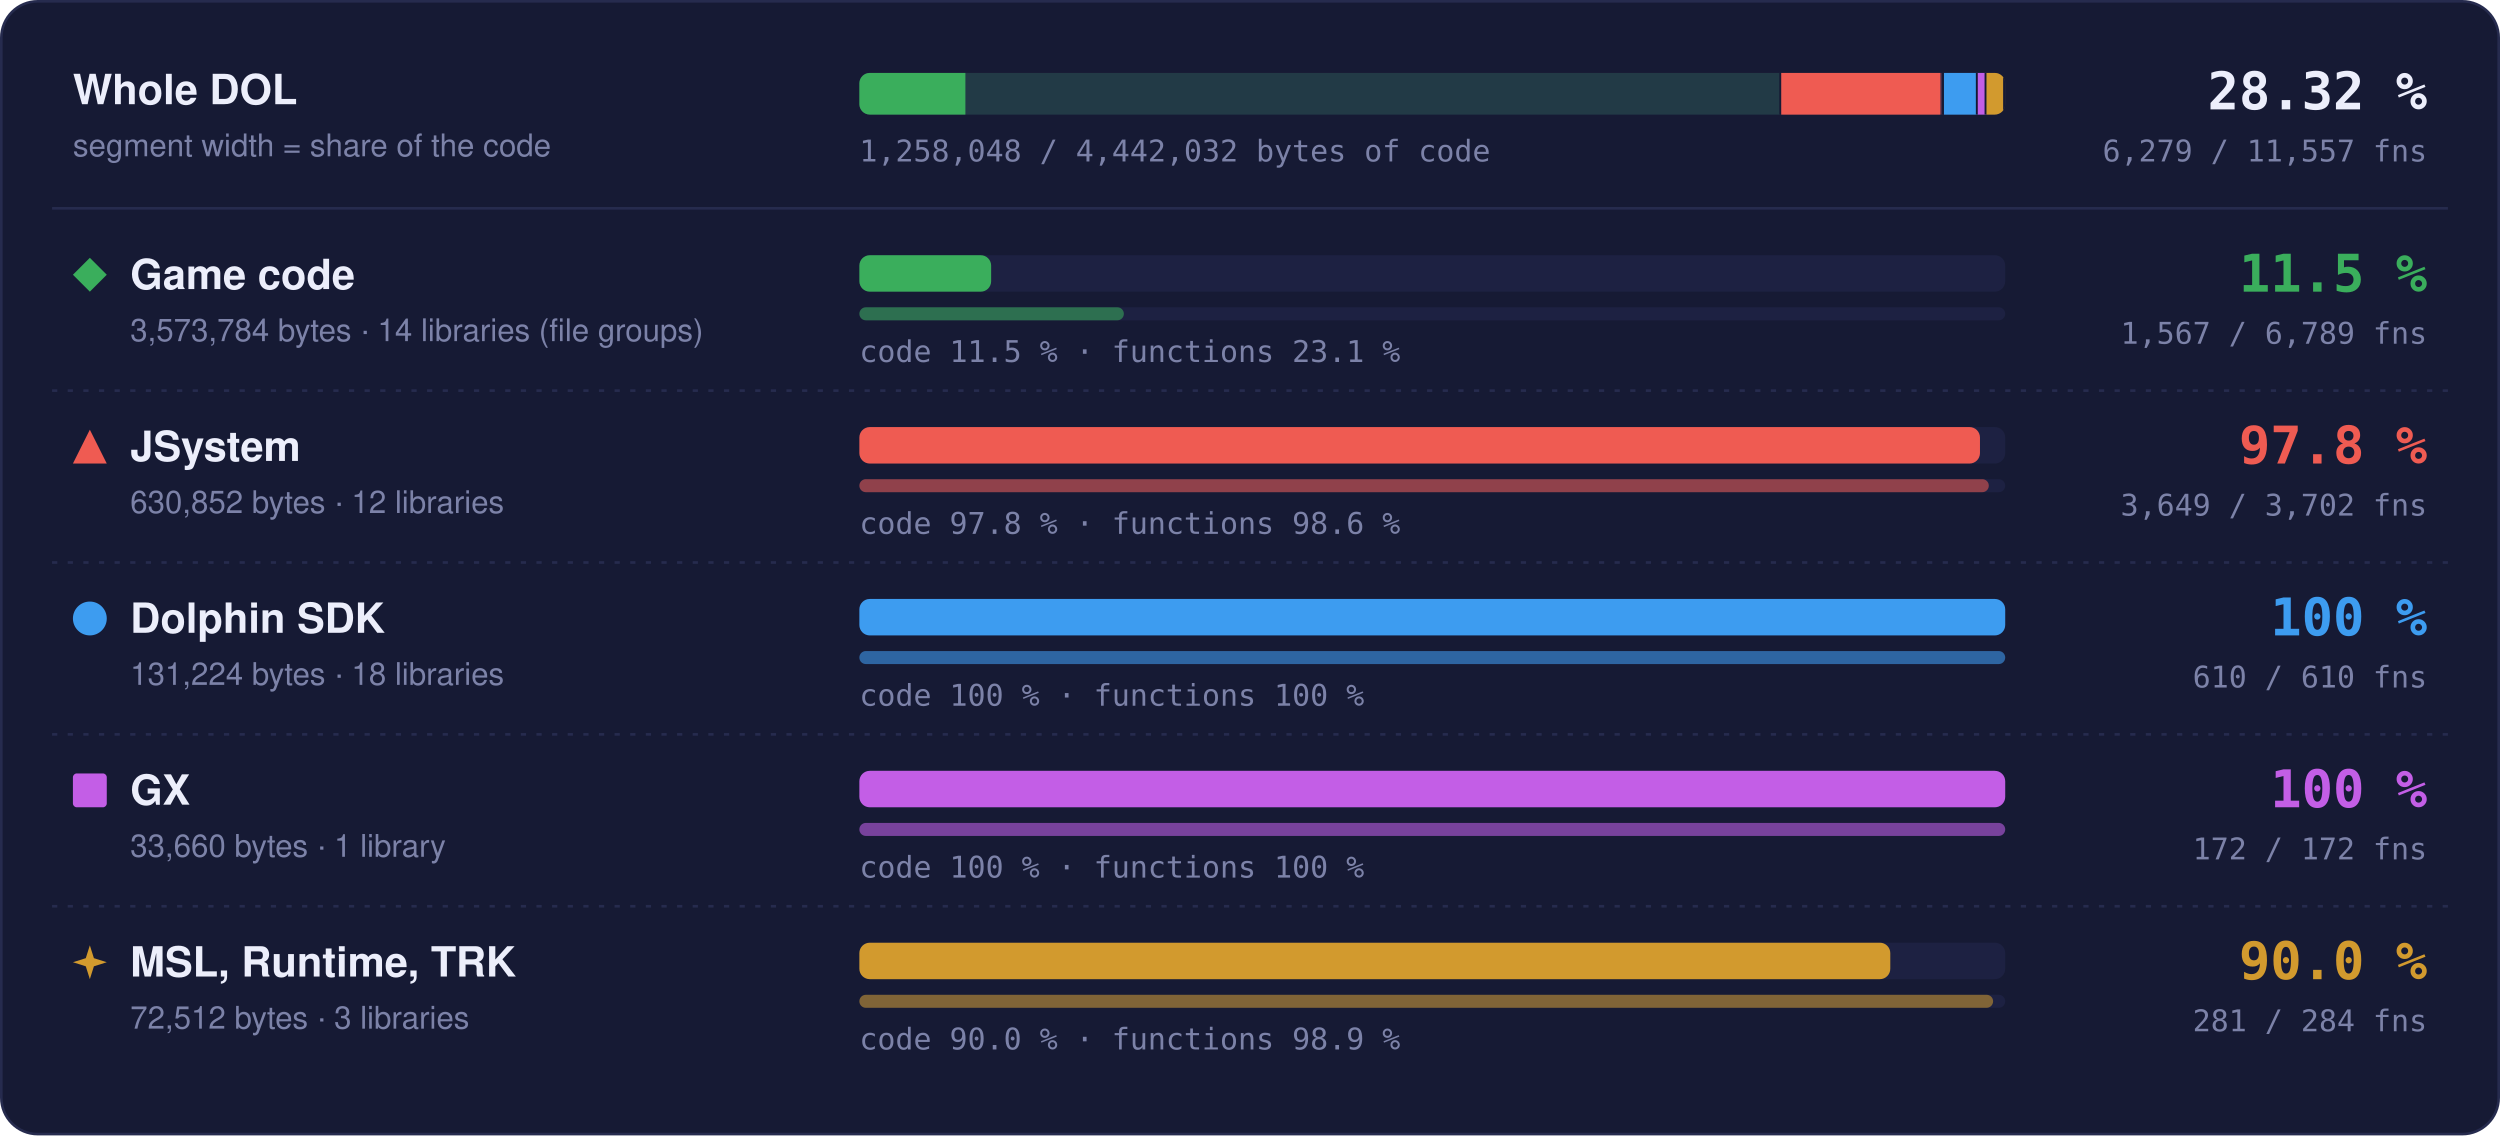
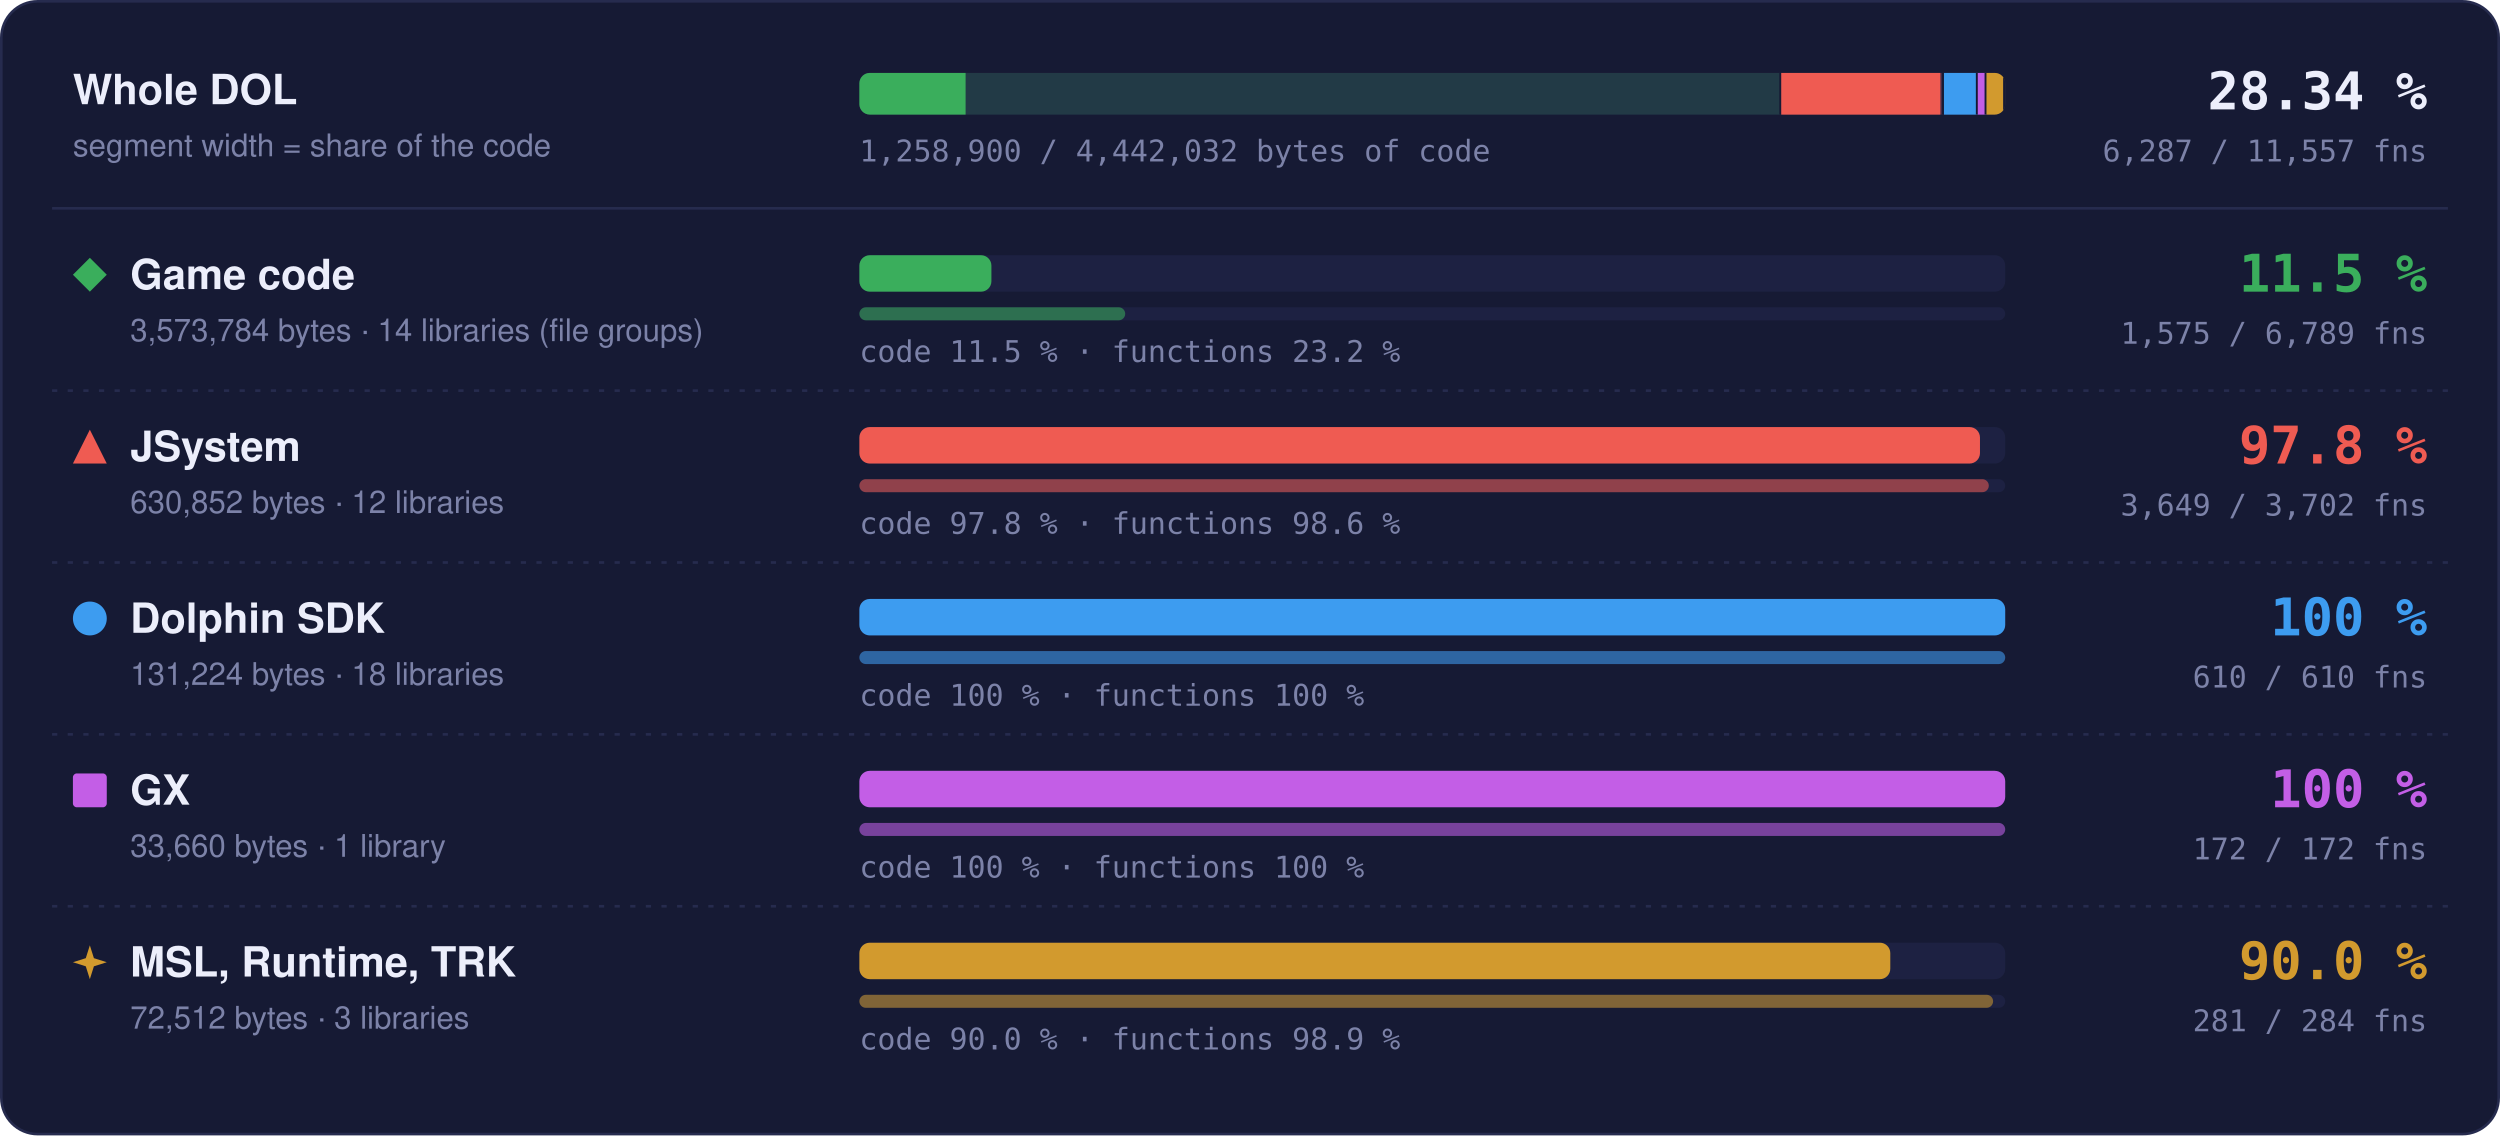
- <svg xmlns="http://www.w3.org/2000/svg" width="960" height="436" viewBox="0 0 960 436" role="img" aria-label="Matched code and functions per region: Game code 11.5 % of code, 1567 of 6789 functions; JSystem 97.8 % of code, 3649 of 3702 functions; Dolphin SDK 100 % of code, 610 of 610 functions; GX 100 % of code, 172 of 172 functions; MSL, Runtime, TRK 90.0 % of code, 281 of 284 functions">
+ <svg xmlns="http://www.w3.org/2000/svg" width="960" height="436" viewBox="0 0 960 436" role="img" aria-label="Matched code and functions per region: Game code 11.5 % of code, 1575 of 6789 functions; JSystem 97.8 % of code, 3649 of 3702 functions; Dolphin SDK 100 % of code, 610 of 610 functions; GX 100 % of code, 172 of 172 functions; MSL, Runtime, TRK 90.0 % of code, 281 of 284 functions">
  <style>text { font-family: -apple-system, BlinkMacSystemFont, 'Segoe UI', Helvetica, Arial, sans-serif; } .mono { font-family: ui-monospace, SFMono-Regular, 'SF Mono', Menlo, Consolas, monospace; } .grow { transform-box: fill-box; transform-origin: 0 50%; animation: grow 1.4s cubic-bezier(.2,.8,.2,1) both; } @keyframes grow { from { transform: scaleX(0); } } @media (prefers-reduced-motion: reduce) { * { animation: none !important; } }</style>
  <rect x="0.5" y="0.5" width="959" height="435" rx="14" fill="#161a34" stroke="#262b4e" />
  <text x="28" y="40" font-size="16" font-weight="700" fill="#eceefb">Whole DOL</text>
  <text x="28" y="60" font-size="12" fill="#7c82a8">segment width = share of the code</text>
  <rect x="330" y="28" width="440" height="16" rx="4" fill="#1d2142" />
  <clipPath id="wb">
    <rect x="330" y="28" width="440" height="16" rx="4" />
  </clipPath>
  <g clip-path="url(#wb)">
    <rect x="330.00" y="28" width="354.00" height="16" fill="#3aae5c" fill-opacity="0.18" />
-     <rect class="grow" x="330.00" y="28" width="40.71" height="16" fill="#3aae5c" />
+     <rect class="grow" x="330.00" y="28" width="40.79" height="16" fill="#3aae5c" />
    <rect x="683.25" y="28" width="1.5" height="16" fill="#161a34" />
    <rect x="684.00" y="28" width="62.49" height="16" fill="#ef5b52" fill-opacity="0.18" />
    <rect class="grow" x="684.00" y="28" width="61.11" height="16" fill="#ef5b52" />
    <rect x="745.74" y="28" width="1.5" height="16" fill="#161a34" />
    <rect x="746.49" y="28" width="13.00" height="16" fill="#3d9cf0" fill-opacity="0.18" />
    <rect class="grow" x="746.49" y="28" width="13.00" height="16" fill="#3d9cf0" />
    <rect x="758.73" y="28" width="1.5" height="16" fill="#161a34" />
    <rect x="759.48" y="28" width="3.33" height="16" fill="#c35ee6" fill-opacity="0.18" />
    <rect class="grow" x="759.48" y="28" width="3.33" height="16" fill="#c35ee6" />
    <rect x="762.07" y="28" width="1.5" height="16" fill="#161a34" />
    <rect x="762.82" y="28" width="7.18" height="16" fill="#d29a2e" fill-opacity="0.18" />
    <rect class="grow" x="762.82" y="28" width="6.46" height="16" fill="#d29a2e" />
    <rect x="769.25" y="28" width="1.5" height="16" fill="#161a34" />
  </g>
-   <text x="932" y="42" text-anchor="end" class="mono" font-size="20" font-weight="700" fill="#eceefb">28.32 %</text>
-   <text x="932" y="62" text-anchor="end" class="mono" font-size="11.5" fill="#7c82a8">6,279 / 11,557 fns</text>
-   <text x="330" y="62" class="mono" font-size="11.5" fill="#7c82a8">1,258,048 / 4,442,032 bytes of code</text>
+   <text x="932" y="42" text-anchor="end" class="mono" font-size="20" font-weight="700" fill="#eceefb">28.34 %</text>
+   <text x="932" y="62" text-anchor="end" class="mono" font-size="11.5" fill="#7c82a8">6,287 / 11,557 fns</text>
+   <text x="330" y="62" class="mono" font-size="11.5" fill="#7c82a8">1,258,900 / 4,442,032 bytes of code</text>
  <line x1="20" x2="940" y1="80" y2="80" stroke="#262b4e" />
  <g fill="#3aae5c">
    <path d="M34.5 99L41 105.5L34.5 112L28 105.5Z" />
  </g>
  <text x="50" y="111" font-size="16" font-weight="700" fill="#eceefb">Game code</text>
  <text x="50" y="131" font-size="12" fill="#7c82a8">3,573,784 bytes · 14 libraries (file groups)</text>
  <rect x="330" y="98" width="440" height="14" rx="4" fill="#1d2142" />
-   <rect class="grow" style="animation-delay:0.0s" x="330" y="98" width="50.60" height="14" rx="4" fill="#3aae5c" />
+   <rect class="grow" style="animation-delay:0.0s" x="330" y="98" width="50.70" height="14" rx="4" fill="#3aae5c" />
  <rect x="330" y="118" width="440" height="5" rx="2.5" fill="#1d2142" />
-   <rect class="grow" style="animation-delay:0.2s" x="330" y="118" width="101.56" height="5" rx="2.5" fill="#3aae5c" fill-opacity="0.55" />
-   <text x="330" y="139" class="mono" font-size="11.5" fill="#7c82a8">code 11.5 % · functions 23.1 %</text>
+   <rect class="grow" style="animation-delay:0.2s" x="330" y="118" width="102.08" height="5" rx="2.5" fill="#3aae5c" fill-opacity="0.55" />
+   <text x="330" y="139" class="mono" font-size="11.5" fill="#7c82a8">code 11.5 % · functions 23.2 %</text>
  <text x="932" y="112" text-anchor="end" class="mono" font-size="20" font-weight="700" fill="#3aae5c">11.5 %</text>
-   <text x="932" y="132" text-anchor="end" class="mono" font-size="11.5" fill="#7c82a8">1,567 / 6,789 fns</text>
+   <text x="932" y="132" text-anchor="end" class="mono" font-size="11.5" fill="#7c82a8">1,575 / 6,789 fns</text>
  <line x1="20" x2="940" y1="150" y2="150" stroke="#262b4e" stroke-dasharray="2 4" />
  <g fill="#ef5b52">
    <path d="M34.5 165L41 178L28 178Z" />
  </g>
  <text x="50" y="177" font-size="16" font-weight="700" fill="#eceefb">JSystem</text>
  <text x="50" y="197" font-size="12" fill="#7c82a8">630,852 bytes · 12 libraries</text>
  <rect x="330" y="164" width="440" height="14" rx="4" fill="#1d2142" />
  <rect class="grow" style="animation-delay:0.1s" x="330" y="164" width="430.31" height="14" rx="4" fill="#ef5b52" />
  <rect x="330" y="184" width="440" height="5" rx="2.5" fill="#1d2142" />
  <rect class="grow" style="animation-delay:0.3s" x="330" y="184" width="433.70" height="5" rx="2.5" fill="#ef5b52" fill-opacity="0.55" />
  <text x="330" y="205" class="mono" font-size="11.5" fill="#7c82a8">code 97.8 % · functions 98.6 %</text>
  <text x="932" y="178" text-anchor="end" class="mono" font-size="20" font-weight="700" fill="#ef5b52">97.8 %</text>
  <text x="932" y="198" text-anchor="end" class="mono" font-size="11.5" fill="#7c82a8">3,649 / 3,702 fns</text>
  <line x1="20" x2="940" y1="216" y2="216" stroke="#262b4e" stroke-dasharray="2 4" />
  <g fill="#3d9cf0">
    <circle cx="34.5" cy="237.5" r="6.5" />
  </g>
  <text x="50" y="243" font-size="16" font-weight="700" fill="#eceefb">Dolphin SDK</text>
  <text x="50" y="263" font-size="12" fill="#7c82a8">131,224 bytes · 18 libraries</text>
  <rect x="330" y="230" width="440" height="14" rx="4" fill="#1d2142" />
  <rect class="grow" style="animation-delay:0.2s" x="330" y="230" width="440.00" height="14" rx="4" fill="#3d9cf0" />
  <rect x="330" y="250" width="440" height="5" rx="2.5" fill="#1d2142" />
  <rect class="grow" style="animation-delay:0.4s" x="330" y="250" width="440.00" height="5" rx="2.5" fill="#3d9cf0" fill-opacity="0.55" />
  <text x="330" y="271" class="mono" font-size="11.5" fill="#7c82a8">code 100 % · functions 100 %</text>
  <text x="932" y="244" text-anchor="end" class="mono" font-size="20" font-weight="700" fill="#3d9cf0">100 %</text>
  <text x="932" y="264" text-anchor="end" class="mono" font-size="11.5" fill="#7c82a8">610 / 610 fns</text>
  <line x1="20" x2="940" y1="282" y2="282" stroke="#262b4e" stroke-dasharray="2 4" />
  <g fill="#c35ee6">
    <rect x="28" y="297" width="13" height="13" rx="1.5" />
  </g>
  <text x="50" y="309" font-size="16" font-weight="700" fill="#eceefb">GX</text>
  <text x="50" y="329" font-size="12" fill="#7c82a8">33,660 bytes · 1 library</text>
  <rect x="330" y="296" width="440" height="14" rx="4" fill="#1d2142" />
  <rect class="grow" style="animation-delay:0.3s" x="330" y="296" width="440.00" height="14" rx="4" fill="#c35ee6" />
  <rect x="330" y="316" width="440" height="5" rx="2.5" fill="#1d2142" />
  <rect class="grow" style="animation-delay:0.5s" x="330" y="316" width="440.00" height="5" rx="2.5" fill="#c35ee6" fill-opacity="0.55" />
  <text x="330" y="337" class="mono" font-size="11.5" fill="#7c82a8">code 100 % · functions 100 %</text>
  <text x="932" y="310" text-anchor="end" class="mono" font-size="20" font-weight="700" fill="#c35ee6">100 %</text>
  <text x="932" y="330" text-anchor="end" class="mono" font-size="11.5" fill="#7c82a8">172 / 172 fns</text>
  <line x1="20" x2="940" y1="348" y2="348" stroke="#262b4e" stroke-dasharray="2 4" />
  <g fill="#d29a2e">
    <path d="M34.5 363L36.06 367.94L41 369.5L36.06 371.06L34.5 376L32.94 371.06L28 369.5L32.94 367.94Z" />
  </g>
  <text x="50" y="375" font-size="16" font-weight="700" fill="#eceefb">MSL, Runtime, TRK</text>
  <text x="50" y="395" font-size="12" fill="#7c82a8">72,512 bytes · 3 libraries</text>
  <rect x="330" y="362" width="440" height="14" rx="4" fill="#1d2142" />
  <rect class="grow" style="animation-delay:0.4s" x="330" y="362" width="395.87" height="14" rx="4" fill="#d29a2e" />
  <rect x="330" y="382" width="440" height="5" rx="2.5" fill="#1d2142" />
  <rect class="grow" style="animation-delay:0.6s" x="330" y="382" width="435.35" height="5" rx="2.5" fill="#d29a2e" fill-opacity="0.55" />
  <text x="330" y="403" class="mono" font-size="11.5" fill="#7c82a8">code 90.0 % · functions 98.9 %</text>
  <text x="932" y="376" text-anchor="end" class="mono" font-size="20" font-weight="700" fill="#d29a2e">90.0 %</text>
  <text x="932" y="396" text-anchor="end" class="mono" font-size="11.5" fill="#7c82a8">281 / 284 fns</text>
</svg>
